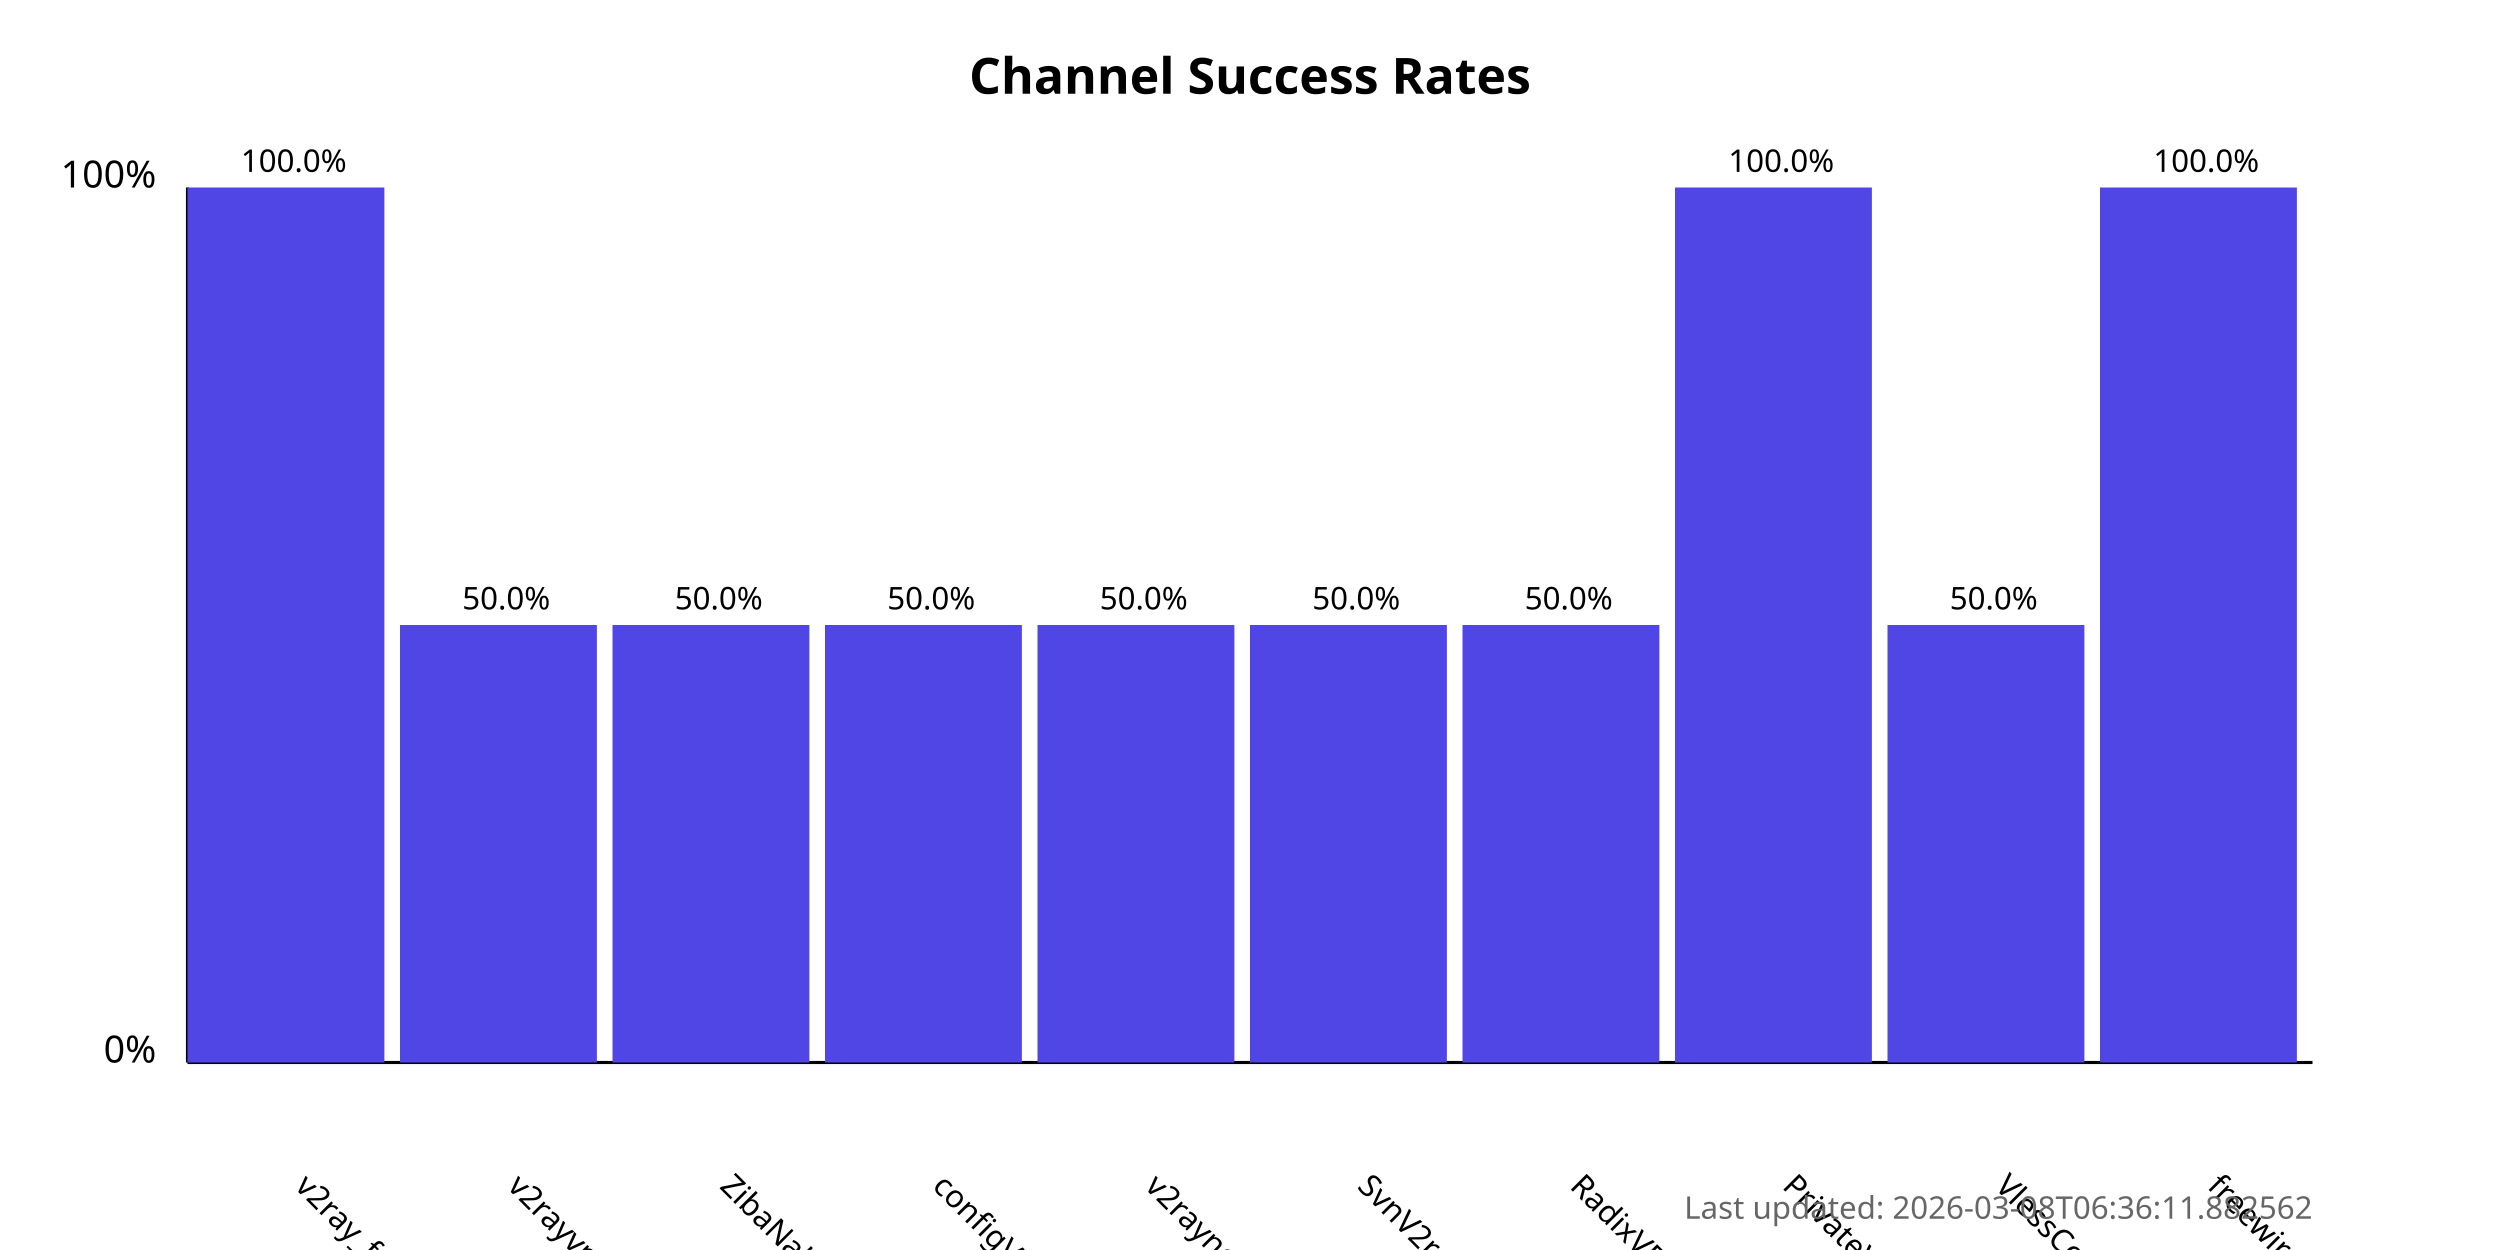
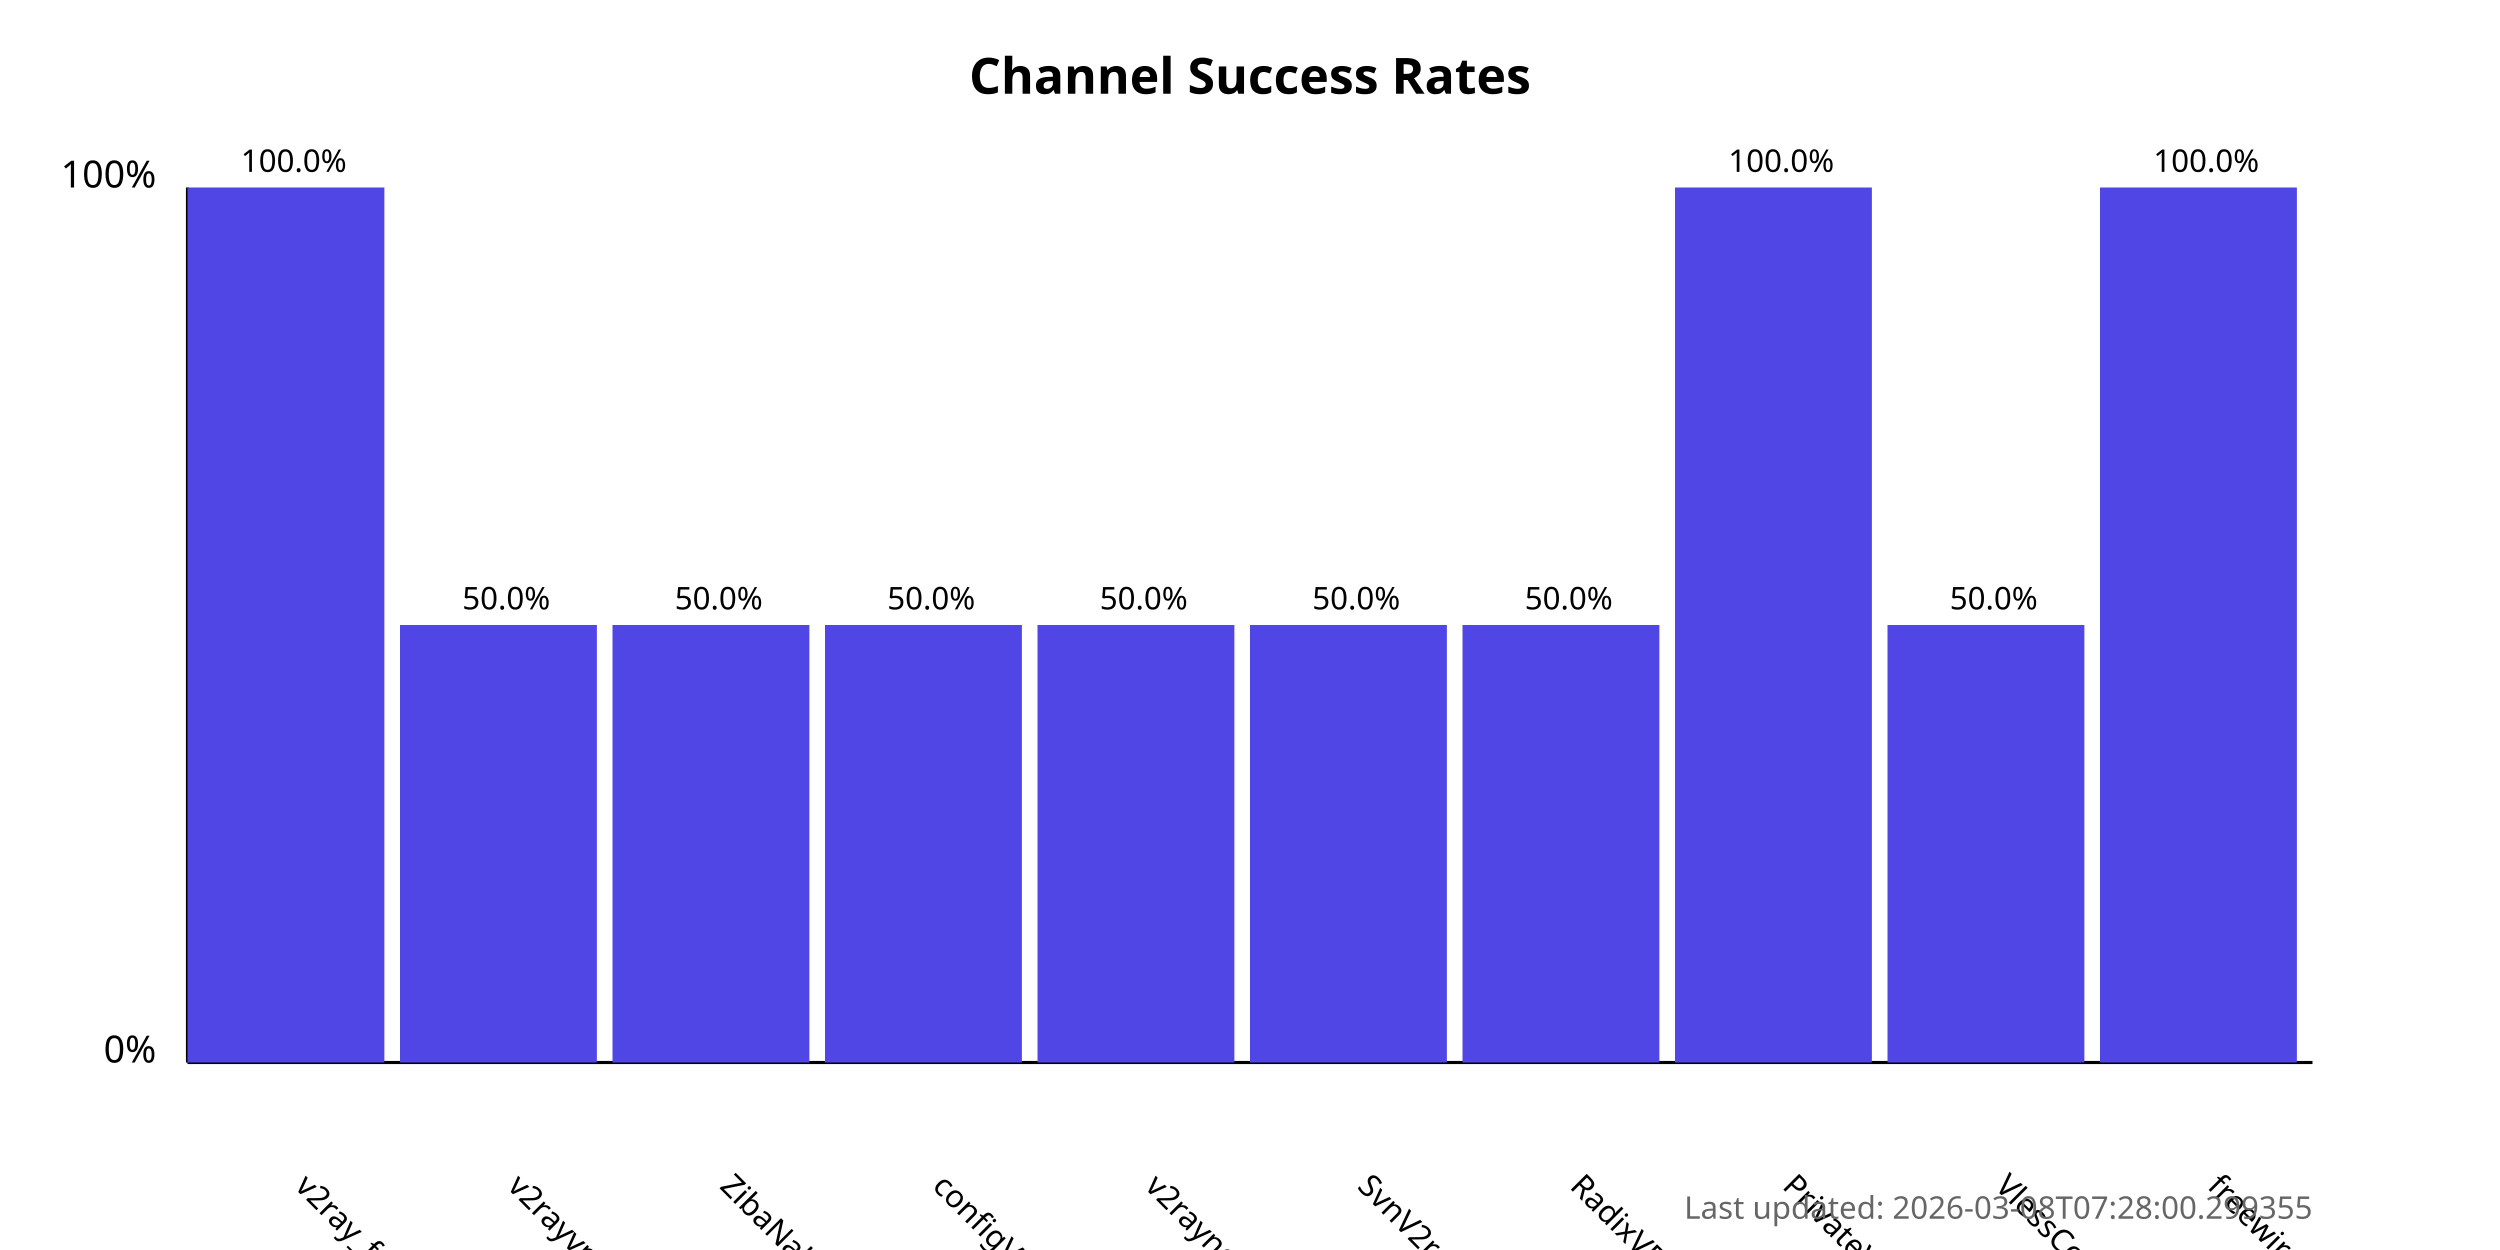
<svg xmlns="http://www.w3.org/2000/svg" width="800" height="400">
  <style>
            .chart-title { font: bold 16px sans-serif; }
            .axis-label { font: 12px sans-serif; }
            .tick-label { font: 10px sans-serif; }
            .bar { fill: #4f46e5; }
            .bar:hover { fill: #6366f1; }
            .timestamp { font: 10px sans-serif; fill: #666; }
        </style>
  <text x="400.0" y="30" text-anchor="middle" class="chart-title">
            Channel Success Rates
        </text>
  <line x1="60" y1="340" x2="60" y2="60" stroke="black" stroke-width="1" />
  <line x1="60" y1="340" x2="740" y2="340" stroke="black" stroke-width="1" />
  <text x="50" y="340" text-anchor="end" class="axis-label">0%</text>
  <text x="50" y="60" text-anchor="end" class="axis-label">100%</text>
  <g>
    <rect x="60" y="60.0" width="63.0" height="280.0" class="bar" />
    <text x="94.0" y="380" transform="rotate(45, 94.0, 380)" text-anchor="start" class="tick-label">
                v2ray_free_conf
            </text>
    <text x="94.0" y="55.0" text-anchor="middle" class="tick-label">
                100.0%
            </text>
  </g>
  <g>
    <rect x="128.0" y="200.0" width="63.0" height="140.0" class="bar" />
    <text x="162.0" y="380" transform="rotate(45, 162.0, 380)" text-anchor="start" class="tick-label">
                v2rayvpno
            </text>
    <text x="162.0" y="195.0" text-anchor="middle" class="tick-label">
                50.0%
            </text>
  </g>
  <g>
    <rect x="196.0" y="200.0" width="63.0" height="140.0" class="bar" />
    <text x="230.0" y="380" transform="rotate(45, 230.0, 380)" text-anchor="start" class="tick-label">
                ZibaNabz
            </text>
    <text x="230.0" y="195.0" text-anchor="middle" class="tick-label">
                50.0%
            </text>
  </g>
  <g>
    <rect x="264.0" y="200.0" width="63.0" height="140.0" class="bar" />
    <text x="298.0" y="380" transform="rotate(45, 298.0, 380)" text-anchor="start" class="tick-label">
                configV2rayForFree
            </text>
    <text x="298.0" y="195.0" text-anchor="middle" class="tick-label">
                50.0%
            </text>
  </g>
  <g>
    <rect x="332.0" y="200.0" width="63.0" height="140.0" class="bar" />
    <text x="366.0" y="380" transform="rotate(45, 366.0, 380)" text-anchor="start" class="tick-label">
                v2rayngvpn
            </text>
    <text x="366.0" y="195.0" text-anchor="middle" class="tick-label">
                50.0%
            </text>
  </g>
  <g>
    <rect x="400.0" y="200.0" width="63.0" height="140.0" class="bar" />
    <text x="434.0" y="380" transform="rotate(45, 434.0, 380)" text-anchor="start" class="tick-label">
                SvnV2ray
            </text>
    <text x="434.0" y="195.0" text-anchor="middle" class="tick-label">
                50.0%
            </text>
  </g>
  <g>
    <rect x="468.0" y="200.0" width="63.0" height="140.0" class="bar" />
    <text x="502.0" y="380" transform="rotate(45, 502.0, 380)" text-anchor="start" class="tick-label">
                RadixVPN
            </text>
    <text x="502.0" y="195.0" text-anchor="middle" class="tick-label">
                50.0%
            </text>
  </g>
  <g>
    <rect x="536.0" y="60.0" width="63.0" height="280.0" class="bar" />
    <text x="570.0" y="380" transform="rotate(45, 570.0, 380)" text-anchor="start" class="tick-label">
                PrivateVPNs
            </text>
    <text x="570.0" y="55.0" text-anchor="middle" class="tick-label">
                100.0%
            </text>
  </g>
  <g>
    <rect x="604.0" y="200.0" width="63.0" height="140.0" class="bar" />
    <text x="638.0" y="380" transform="rotate(45, 638.0, 380)" text-anchor="start" class="tick-label">
                VlessConfig
            </text>
    <text x="638.0" y="195.0" text-anchor="middle" class="tick-label">
                50.0%
            </text>
  </g>
  <g>
    <rect x="672.0" y="60.0" width="63.0" height="280.0" class="bar" />
    <text x="706.0" y="380" transform="rotate(45, 706.0, 380)" text-anchor="start" class="tick-label">
                freewireguard
            </text>
    <text x="706.0" y="55.0" text-anchor="middle" class="tick-label">
                100.0%
            </text>
  </g>
  <text x="740" y="390" text-anchor="end" class="timestamp">
-             Last updated: 2026-03-08T06:36:11.882562
+             Last updated: 2026-03-08T07:28:00.299355
        </text>
</svg>
